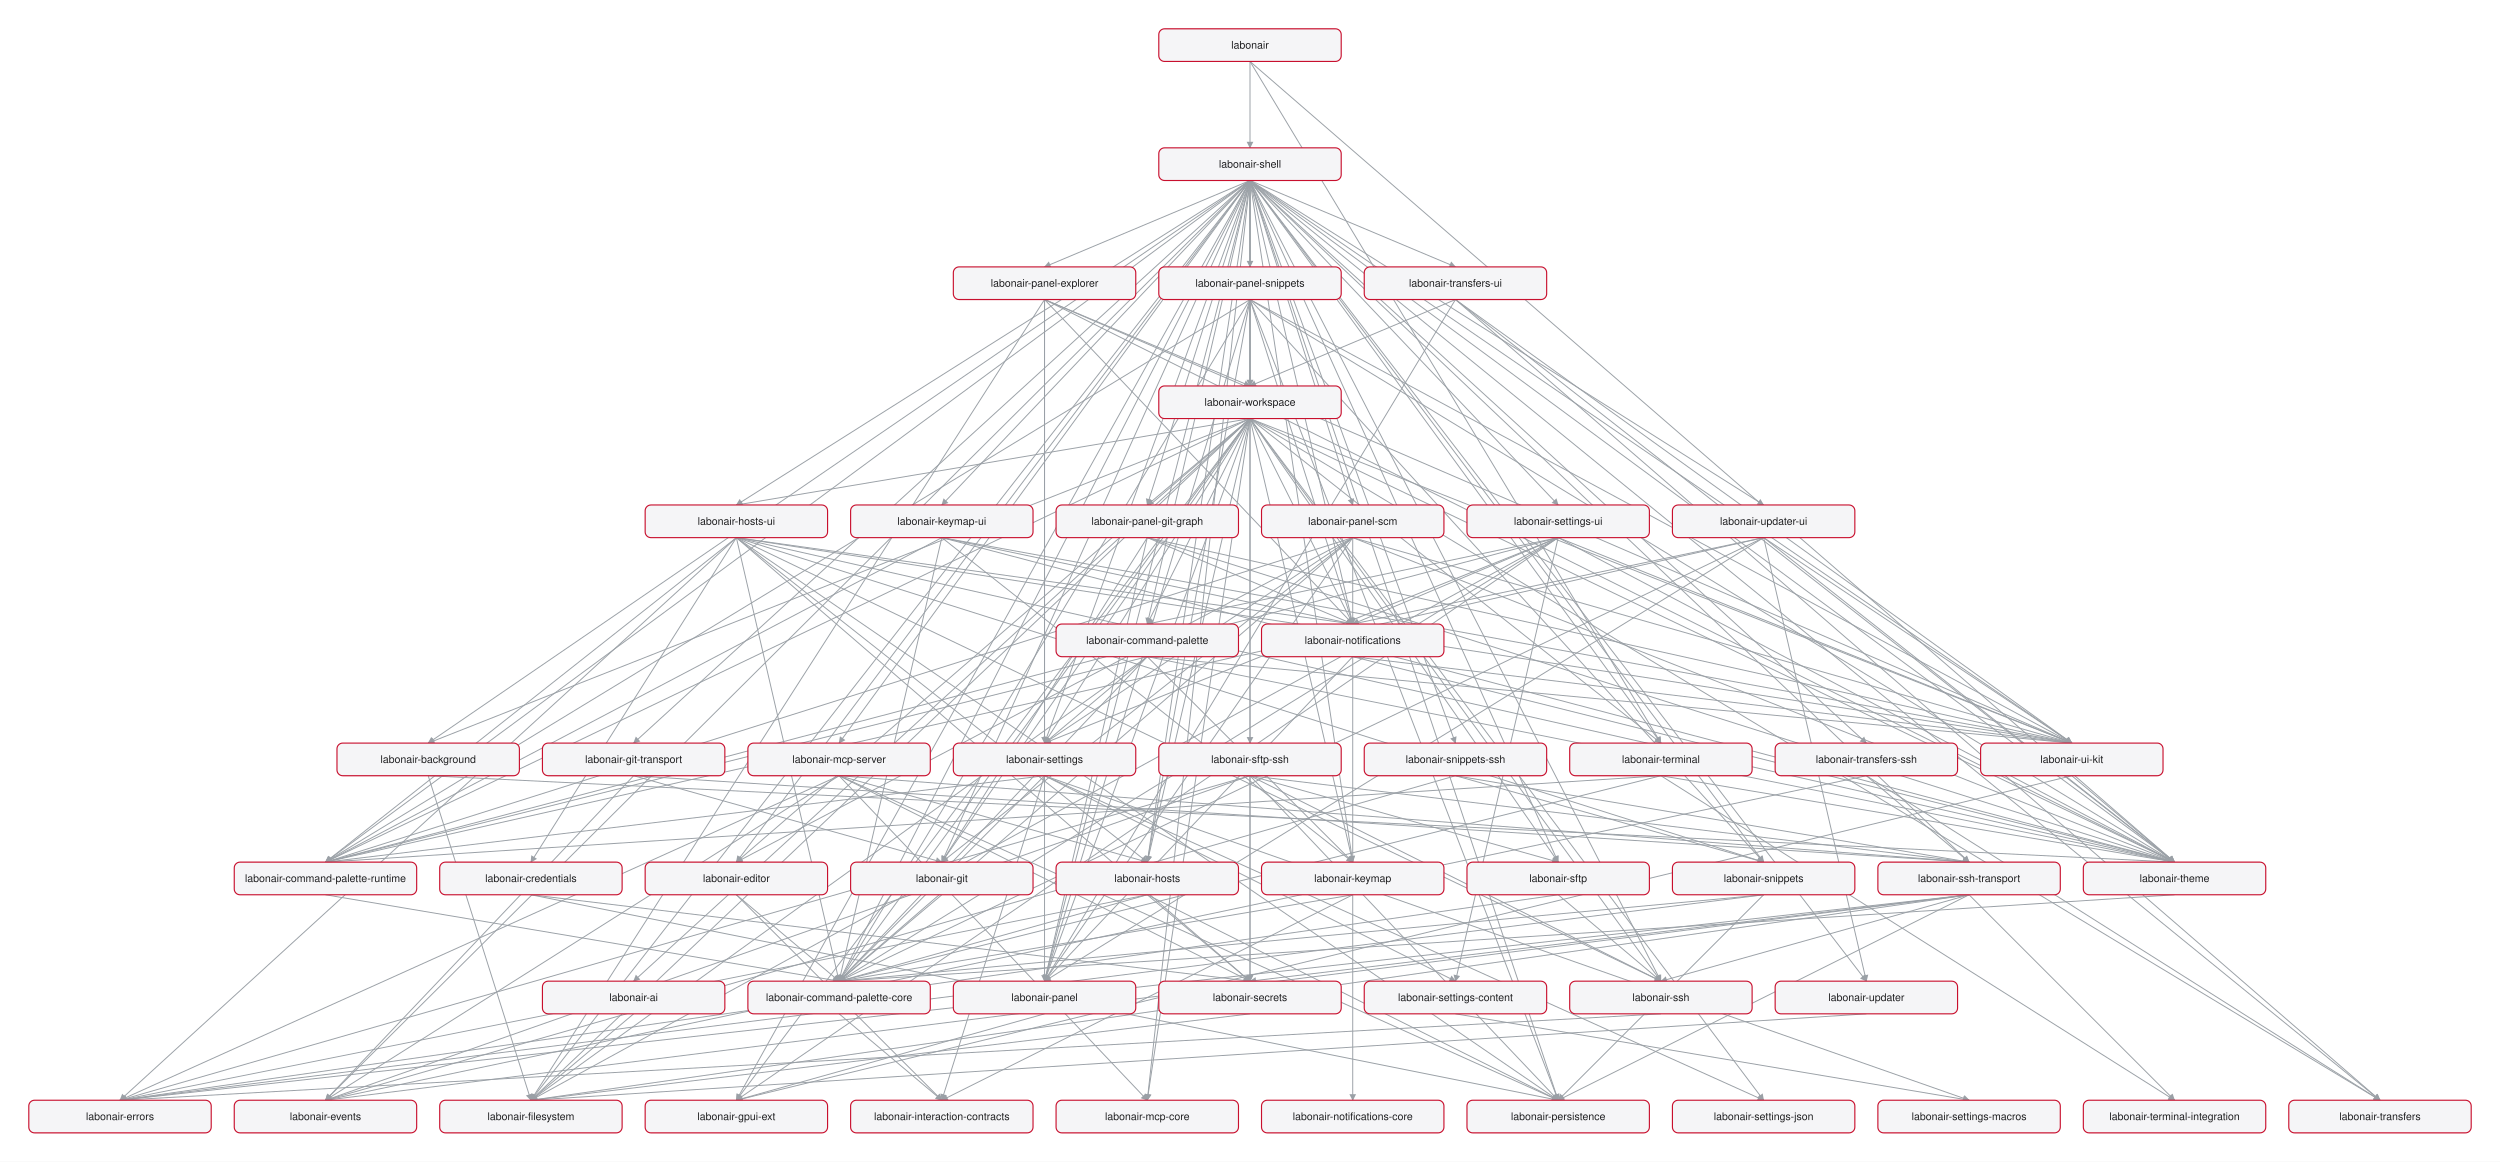
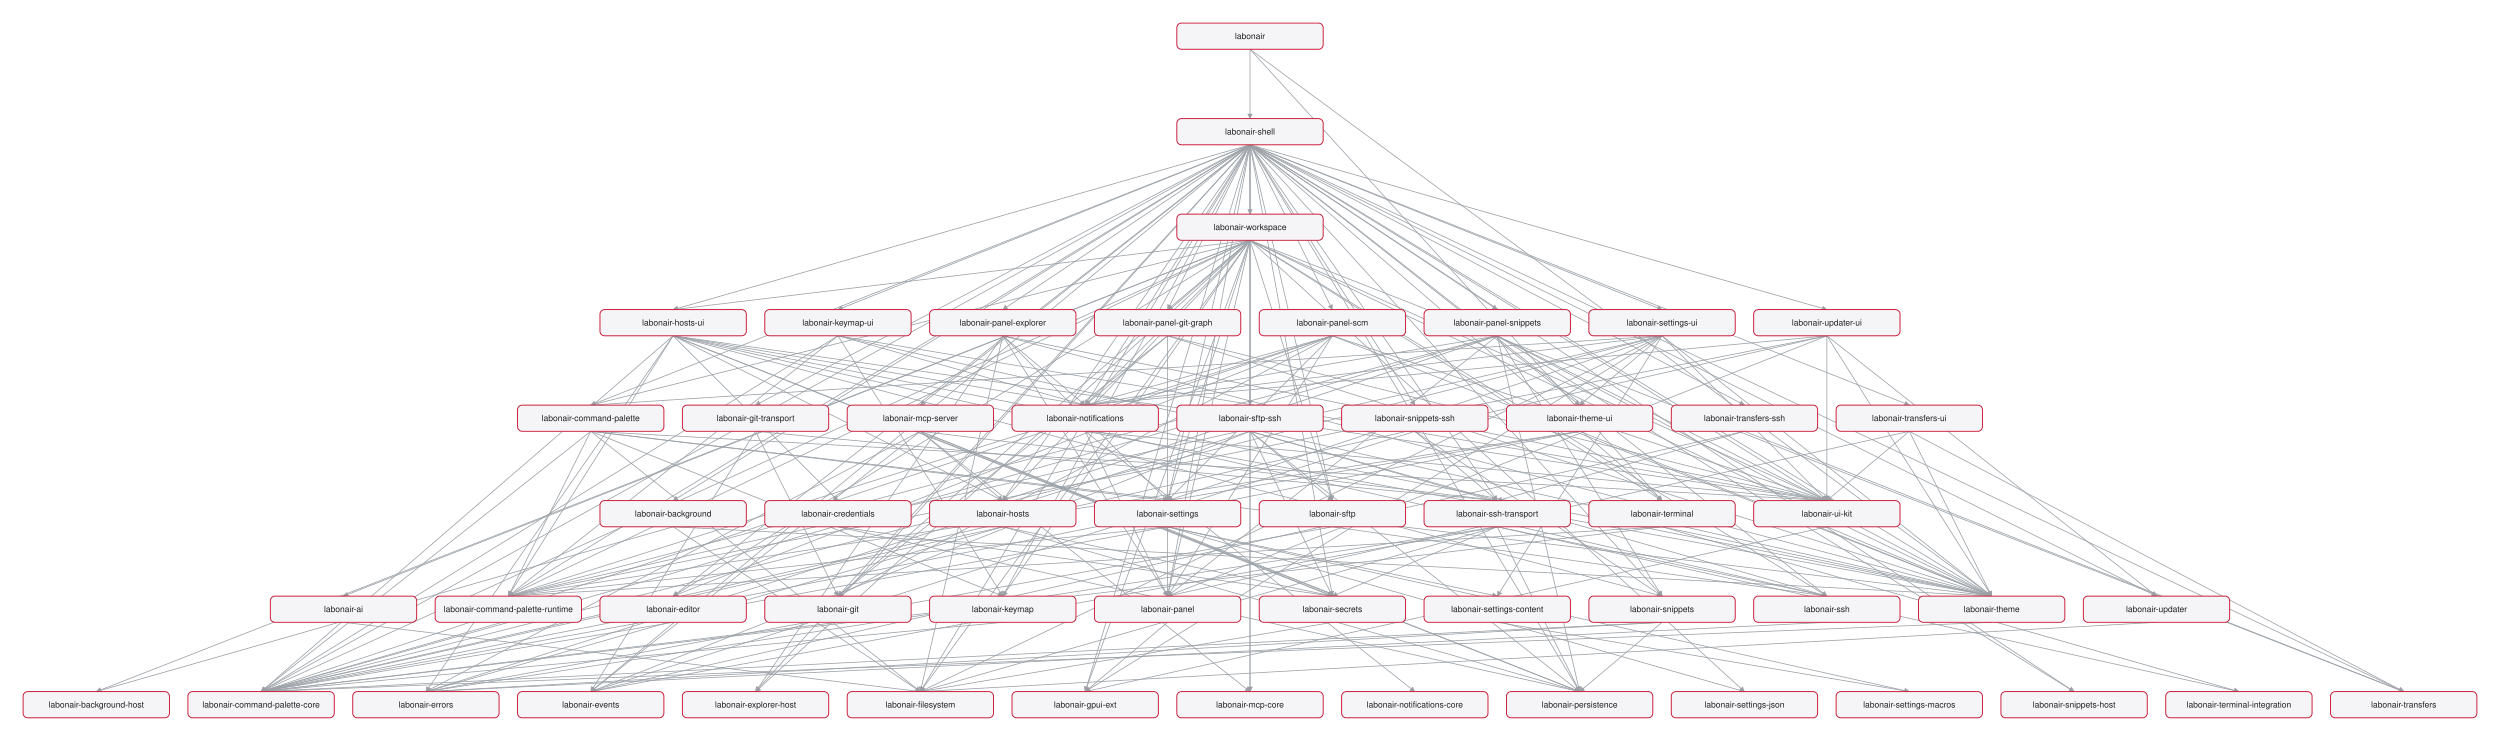
- <svg xmlns="http://www.w3.org/2000/svg" width="2604" height="1210" viewBox="0 0 2604 1210" font-family="Helvetica, Arial, sans-serif" font-size="11">
+ <svg xmlns="http://www.w3.org/2000/svg" width="3246" height="962" viewBox="0 0 3246 962" font-family="Helvetica, Arial, sans-serif" font-size="11">
  <style>.n{fill:#f5f5f7;stroke:#c8102e;stroke-width:1.2}.t{fill:#1d1d1f;text-anchor:middle;dominant-baseline:middle}.e{stroke:#9aa0a6;stroke-width:1;fill:none;marker-end:url(#a)}</style>
  <defs>
    <marker id="a" viewBox="0 0 10 10" refX="9" refY="5" markerWidth="7" markerHeight="7" orient="auto-start-reverse">
      <path d="M0 0 L10 5 L0 10 z" fill="#9aa0a6" />
    </marker>
  </defs>
-   <rect width="2604" height="1210" fill="white" />
-   <path class="e" d="M1302.0 64.0 L1302.0 154.0" />
-   <path class="e" d="M1302.0 64.0 L1730.0 774.0" />
-   <path class="e" d="M1302.0 64.0 L2265.0 898.0" />
-   <path class="e" d="M660.0 1056.0 L553.0 1146.0" />
-   <path class="e" d="M446.0 808.0 L553.0 1146.0" />
-   <path class="e" d="M446.0 808.0 L2265.0 898.0" />
-   <path class="e" d="M1195.0 684.0 L874.0 1022.0" />
-   <path class="e" d="M1195.0 684.0 L339.0 898.0" />
-   <path class="e" d="M1195.0 684.0 L553.0 1146.0" />
-   <path class="e" d="M1195.0 684.0 L1409.0 898.0" />
-   <path class="e" d="M1195.0 684.0 L1088.0 774.0" />
-   <path class="e" d="M1195.0 684.0 L2265.0 898.0" />
-   <path class="e" d="M1195.0 684.0 L2158.0 774.0" />
-   <path class="e" d="M874.0 1056.0 L981.0 1146.0" />
-   <path class="e" d="M339.0 932.0 L874.0 1022.0" />
-   <path class="e" d="M553.0 932.0 L1623.0 1146.0" />
-   <path class="e" d="M553.0 932.0 L1302.0 1022.0" />
-   <path class="e" d="M767.0 932.0 L874.0 1022.0" />
-   <path class="e" d="M767.0 932.0 L981.0 1146.0" />
-   <path class="e" d="M981.0 932.0 L874.0 1022.0" />
-   <path class="e" d="M660.0 808.0 L339.0 1146.0" />
-   <path class="e" d="M660.0 808.0 L981.0 898.0" />
-   <path class="e" d="M660.0 808.0 L2051.0 898.0" />
-   <path class="e" d="M1195.0 932.0 L874.0 1022.0" />
-   <path class="e" d="M1195.0 932.0 L125.0 1146.0" />
-   <path class="e" d="M1195.0 932.0 L1623.0 1146.0" />
-   <path class="e" d="M1195.0 932.0 L1302.0 1022.0" />
-   <path class="e" d="M767.0 560.0 L874.0 1022.0" />
+   <rect width="3246" height="962" fill="white" />
+   <path class="e" d="M1623.0 64.0 L1623.0 154.0" />
+   <path class="e" d="M1623.0 64.0 L2158.0 650.0" />
+   <path class="e" d="M1623.0 64.0 L2586.0 774.0" />
+   <path class="e" d="M446.0 808.0 L1195.0 898.0" />
+   <path class="e" d="M874.0 684.0 L125.0 898.0" />
+   <path class="e" d="M874.0 684.0 L1195.0 898.0" />
+   <path class="e" d="M874.0 684.0 L2586.0 774.0" />
  <path class="e" d="M767.0 560.0 L339.0 898.0" />
-   <path class="e" d="M767.0 560.0 L553.0 898.0" />
-   <path class="e" d="M767.0 560.0 L125.0 1146.0" />
+   <path class="e" d="M767.0 560.0 L660.0 774.0" />
  <path class="e" d="M767.0 560.0 L1195.0 898.0" />
-   <path class="e" d="M767.0 560.0 L1409.0 650.0" />
-   <path class="e" d="M767.0 560.0 L1623.0 1146.0" />
-   <path class="e" d="M767.0 560.0 L1302.0 1022.0" />
-   <path class="e" d="M767.0 560.0 L1837.0 898.0" />
-   <path class="e" d="M767.0 560.0 L1730.0 1022.0" />
-   <path class="e" d="M767.0 560.0 L2265.0 898.0" />
-   <path class="e" d="M767.0 560.0 L2158.0 774.0" />
-   <path class="e" d="M1409.0 932.0 L874.0 1022.0" />
-   <path class="e" d="M1409.0 932.0 L981.0 1146.0" />
-   <path class="e" d="M981.0 560.0 L874.0 1022.0" />
-   <path class="e" d="M981.0 560.0 L339.0 898.0" />
-   <path class="e" d="M981.0 560.0 L1409.0 898.0" />
-   <path class="e" d="M981.0 560.0 L1409.0 650.0" />
-   <path class="e" d="M981.0 560.0 L2265.0 898.0" />
-   <path class="e" d="M981.0 560.0 L2158.0 774.0" />
-   <path class="e" d="M874.0 808.0 L125.0 1146.0" />
-   <path class="e" d="M874.0 808.0 L339.0 1146.0" />
-   <path class="e" d="M874.0 808.0 L1195.0 898.0" />
-   <path class="e" d="M874.0 808.0 L1195.0 1146.0" />
-   <path class="e" d="M874.0 808.0 L1623.0 1146.0" />
-   <path class="e" d="M874.0 808.0 L1302.0 1022.0" />
-   <path class="e" d="M874.0 808.0 L2051.0 898.0" />
-   <path class="e" d="M1409.0 684.0 L1409.0 1146.0" />
-   <path class="e" d="M1409.0 684.0 L1088.0 1022.0" />
-   <path class="e" d="M1409.0 684.0 L2265.0 898.0" />
-   <path class="e" d="M1409.0 684.0 L2158.0 774.0" />
-   <path class="e" d="M1088.0 1056.0 L767.0 1146.0" />
-   <path class="e" d="M1088.0 312.0 L553.0 1146.0" />
-   <path class="e" d="M1088.0 312.0 L1409.0 650.0" />
-   <path class="e" d="M1088.0 312.0 L1088.0 1022.0" />
-   <path class="e" d="M1088.0 312.0 L1088.0 774.0" />
-   <path class="e" d="M1088.0 312.0 L2265.0 898.0" />
-   <path class="e" d="M1088.0 312.0 L2158.0 774.0" />
-   <path class="e" d="M1088.0 312.0 L1302.0 402.0" />
-   <path class="e" d="M1195.0 560.0 L981.0 898.0" />
-   <path class="e" d="M1195.0 560.0 L1409.0 650.0" />
-   <path class="e" d="M1195.0 560.0 L1088.0 1022.0" />
-   <path class="e" d="M1195.0 560.0 L2265.0 898.0" />
-   <path class="e" d="M1195.0 560.0 L2158.0 774.0" />
-   <path class="e" d="M1409.0 560.0 L874.0 1022.0" />
-   <path class="e" d="M1409.0 560.0 L339.0 898.0" />
-   <path class="e" d="M1409.0 560.0 L767.0 898.0" />
-   <path class="e" d="M1409.0 560.0 L981.0 898.0" />
-   <path class="e" d="M1409.0 560.0 L1409.0 650.0" />
-   <path class="e" d="M1409.0 560.0 L1088.0 1022.0" />
-   <path class="e" d="M1409.0 560.0 L1088.0 774.0" />
-   <path class="e" d="M1409.0 560.0 L2265.0 898.0" />
-   <path class="e" d="M1409.0 560.0 L2158.0 774.0" />
-   <path class="e" d="M1302.0 312.0 L874.0 1022.0" />
-   <path class="e" d="M1302.0 312.0 L339.0 898.0" />
-   <path class="e" d="M1302.0 312.0 L1195.0 898.0" />
-   <path class="e" d="M1302.0 312.0 L1409.0 650.0" />
-   <path class="e" d="M1302.0 312.0 L1088.0 1022.0" />
-   <path class="e" d="M1302.0 312.0 L1623.0 1146.0" />
-   <path class="e" d="M1302.0 312.0 L1837.0 898.0" />
-   <path class="e" d="M1302.0 312.0 L2265.0 898.0" />
-   <path class="e" d="M1302.0 312.0 L2158.0 774.0" />
-   <path class="e" d="M1302.0 312.0 L1302.0 402.0" />
-   <path class="e" d="M1302.0 1056.0 L553.0 1146.0" />
-   <path class="e" d="M1088.0 808.0 L874.0 1022.0" />
+   <path class="e" d="M767.0 560.0 L1302.0 774.0" />
+   <path class="e" d="M767.0 560.0 L1516.0 650.0" />
+   <path class="e" d="M767.0 560.0 L2586.0 774.0" />
+   <path class="e" d="M767.0 560.0 L2372.0 650.0" />
+   <path class="e" d="M660.0 808.0 L339.0 898.0" />
+   <path class="e" d="M1088.0 684.0 L2051.0 898.0" />
+   <path class="e" d="M1088.0 684.0 L1730.0 774.0" />
+   <path class="e" d="M874.0 808.0 L339.0 898.0" />
  <path class="e" d="M1088.0 808.0 L339.0 898.0" />
-   <path class="e" d="M1088.0 808.0 L981.0 1146.0" />
-   <path class="e" d="M1088.0 808.0 L1516.0 1022.0" />
-   <path class="e" d="M1088.0 808.0 L1837.0 1146.0" />
-   <path class="e" d="M1088.0 808.0 L2051.0 1146.0" />
-   <path class="e" d="M1516.0 1056.0 L2051.0 1146.0" />
-   <path class="e" d="M1623.0 560.0 L1195.0 650.0" />
-   <path class="e" d="M1623.0 560.0 L874.0 1022.0" />
-   <path class="e" d="M1623.0 560.0 L339.0 898.0" />
-   <path class="e" d="M1623.0 560.0 L553.0 1146.0" />
-   <path class="e" d="M1623.0 560.0 L767.0 1146.0" />
-   <path class="e" d="M1623.0 560.0 L1409.0 650.0" />
-   <path class="e" d="M1623.0 560.0 L1088.0 774.0" />
-   <path class="e" d="M1623.0 560.0 L1516.0 1022.0" />
-   <path class="e" d="M1623.0 560.0 L2265.0 898.0" />
-   <path class="e" d="M1623.0 560.0 L2158.0 774.0" />
-   <path class="e" d="M1623.0 932.0 L125.0 1146.0" />
-   <path class="e" d="M1623.0 932.0 L1730.0 1022.0" />
-   <path class="e" d="M1302.0 808.0 L125.0 1146.0" />
-   <path class="e" d="M1302.0 808.0 L339.0 1146.0" />
-   <path class="e" d="M1302.0 808.0 L1623.0 1146.0" />
-   <path class="e" d="M1302.0 808.0 L1302.0 1022.0" />
-   <path class="e" d="M1302.0 808.0 L1623.0 898.0" />
-   <path class="e" d="M1302.0 808.0 L1730.0 1022.0" />
-   <path class="e" d="M1302.0 808.0 L2051.0 898.0" />
-   <path class="e" d="M1302.0 188.0 L446.0 774.0" />
-   <path class="e" d="M1302.0 188.0 L1195.0 650.0" />
-   <path class="e" d="M1302.0 188.0 L874.0 1022.0" />
-   <path class="e" d="M1302.0 188.0 L339.0 898.0" />
-   <path class="e" d="M1302.0 188.0 L767.0 898.0" />
-   <path class="e" d="M1302.0 188.0 L339.0 1146.0" />
-   <path class="e" d="M1302.0 188.0 L553.0 1146.0" />
-   <path class="e" d="M1302.0 188.0 L981.0 898.0" />
-   <path class="e" d="M1302.0 188.0 L660.0 774.0" />
-   <path class="e" d="M1302.0 188.0 L767.0 1146.0" />
-   <path class="e" d="M1302.0 188.0 L1195.0 898.0" />
-   <path class="e" d="M1302.0 188.0 L767.0 526.0" />
-   <path class="e" d="M1302.0 188.0 L1409.0 898.0" />
-   <path class="e" d="M1302.0 188.0 L981.0 526.0" />
-   <path class="e" d="M1302.0 188.0 L1195.0 1146.0" />
-   <path class="e" d="M1302.0 188.0 L874.0 774.0" />
-   <path class="e" d="M1302.0 188.0 L1409.0 650.0" />
-   <path class="e" d="M1302.0 188.0 L1088.0 1022.0" />
-   <path class="e" d="M1302.0 188.0 L1088.0 278.0" />
-   <path class="e" d="M1302.0 188.0 L1195.0 526.0" />
-   <path class="e" d="M1302.0 188.0 L1409.0 526.0" />
-   <path class="e" d="M1302.0 188.0 L1302.0 278.0" />
-   <path class="e" d="M1302.0 188.0 L1623.0 1146.0" />
-   <path class="e" d="M1302.0 188.0 L1302.0 1022.0" />
-   <path class="e" d="M1302.0 188.0 L1088.0 774.0" />
-   <path class="e" d="M1302.0 188.0 L1623.0 526.0" />
-   <path class="e" d="M1302.0 188.0 L1623.0 898.0" />
-   <path class="e" d="M1302.0 188.0 L1302.0 774.0" />
-   <path class="e" d="M1302.0 188.0 L1837.0 898.0" />
-   <path class="e" d="M1302.0 188.0 L1516.0 774.0" />
-   <path class="e" d="M1302.0 188.0 L1730.0 1022.0" />
-   <path class="e" d="M1302.0 188.0 L2051.0 898.0" />
-   <path class="e" d="M1302.0 188.0 L1730.0 774.0" />
-   <path class="e" d="M1302.0 188.0 L2265.0 898.0" />
-   <path class="e" d="M1302.0 188.0 L2479.0 1146.0" />
-   <path class="e" d="M1302.0 188.0 L1944.0 774.0" />
-   <path class="e" d="M1302.0 188.0 L1516.0 278.0" />
-   <path class="e" d="M1302.0 188.0 L2158.0 774.0" />
-   <path class="e" d="M1302.0 188.0 L1944.0 1022.0" />
-   <path class="e" d="M1302.0 188.0 L1837.0 526.0" />
-   <path class="e" d="M1302.0 188.0 L1302.0 402.0" />
-   <path class="e" d="M1837.0 932.0 L874.0 1022.0" />
-   <path class="e" d="M1837.0 932.0 L125.0 1146.0" />
-   <path class="e" d="M1837.0 932.0 L1623.0 1146.0" />
-   <path class="e" d="M1516.0 808.0 L339.0 1146.0" />
-   <path class="e" d="M1516.0 808.0 L1837.0 898.0" />
-   <path class="e" d="M1516.0 808.0 L2051.0 898.0" />
-   <path class="e" d="M1730.0 1056.0 L125.0 1146.0" />
-   <path class="e" d="M2051.0 932.0 L125.0 1146.0" />
-   <path class="e" d="M2051.0 932.0 L339.0 1146.0" />
-   <path class="e" d="M2051.0 932.0 L553.0 1146.0" />
-   <path class="e" d="M2051.0 932.0 L1623.0 1146.0" />
-   <path class="e" d="M2051.0 932.0 L1302.0 1022.0" />
-   <path class="e" d="M2051.0 932.0 L1730.0 1022.0" />
-   <path class="e" d="M2051.0 932.0 L2265.0 1146.0" />
-   <path class="e" d="M1730.0 808.0 L874.0 1022.0" />
-   <path class="e" d="M1730.0 808.0 L339.0 898.0" />
-   <path class="e" d="M1730.0 808.0 L2265.0 1146.0" />
-   <path class="e" d="M1730.0 808.0 L2265.0 898.0" />
-   <path class="e" d="M2265.0 932.0 L874.0 1022.0" />
-   <path class="e" d="M1944.0 808.0 L339.0 1146.0" />
-   <path class="e" d="M1944.0 808.0 L2051.0 898.0" />
-   <path class="e" d="M1944.0 808.0 L2479.0 1146.0" />
-   <path class="e" d="M1516.0 312.0 L1088.0 1022.0" />
-   <path class="e" d="M1516.0 312.0 L2265.0 898.0" />
-   <path class="e" d="M1516.0 312.0 L2479.0 1146.0" />
-   <path class="e" d="M1516.0 312.0 L2158.0 774.0" />
-   <path class="e" d="M1516.0 312.0 L1302.0 402.0" />
-   <path class="e" d="M2158.0 808.0 L767.0 1146.0" />
-   <path class="e" d="M2158.0 808.0 L2265.0 898.0" />
-   <path class="e" d="M1944.0 1056.0 L553.0 1146.0" />
-   <path class="e" d="M1837.0 560.0 L874.0 1022.0" />
-   <path class="e" d="M1837.0 560.0 L339.0 898.0" />
-   <path class="e" d="M1837.0 560.0 L1409.0 650.0" />
-   <path class="e" d="M1837.0 560.0 L1088.0 1022.0" />
-   <path class="e" d="M1837.0 560.0 L2265.0 898.0" />
+   <path class="e" d="M981.0 560.0 L767.0 898.0" />
+   <path class="e" d="M981.0 560.0 L1088.0 774.0" />
+   <path class="e" d="M981.0 560.0 L1944.0 650.0" />
+   <path class="e" d="M1302.0 684.0 L339.0 898.0" />
+   <path class="e" d="M1302.0 684.0 L553.0 898.0" />
+   <path class="e" d="M1302.0 684.0 L2051.0 898.0" />
+   <path class="e" d="M1302.0 684.0 L1730.0 774.0" />
+   <path class="e" d="M874.0 436.0 L339.0 898.0" />
+   <path class="e" d="M874.0 436.0 L660.0 774.0" />
+   <path class="e" d="M874.0 436.0 L1088.0 650.0" />
+   <path class="e" d="M874.0 436.0 L553.0 898.0" />
+   <path class="e" d="M874.0 436.0 L1302.0 650.0" />
+   <path class="e" d="M874.0 436.0 L1409.0 526.0" />
+   <path class="e" d="M874.0 436.0 L2051.0 898.0" />
+   <path class="e" d="M874.0 436.0 L1730.0 774.0" />
+   <path class="e" d="M874.0 436.0 L2158.0 774.0" />
+   <path class="e" d="M874.0 436.0 L2372.0 774.0" />
+   <path class="e" d="M874.0 436.0 L2586.0 774.0" />
+   <path class="e" d="M874.0 436.0 L2372.0 650.0" />
+   <path class="e" d="M1302.0 808.0 L339.0 898.0" />
+   <path class="e" d="M1088.0 436.0 L339.0 898.0" />
+   <path class="e" d="M1088.0 436.0 L660.0 774.0" />
+   <path class="e" d="M1088.0 436.0 L1302.0 774.0" />
+   <path class="e" d="M1088.0 436.0 L1409.0 526.0" />
+   <path class="e" d="M1088.0 436.0 L2586.0 774.0" />
+   <path class="e" d="M1088.0 436.0 L2372.0 650.0" />
+   <path class="e" d="M1195.0 560.0 L553.0 898.0" />
+   <path class="e" d="M1195.0 560.0 L767.0 898.0" />
+   <path class="e" d="M1195.0 560.0 L1302.0 650.0" />
+   <path class="e" d="M1195.0 560.0 L1623.0 898.0" />
+   <path class="e" d="M1195.0 560.0 L2051.0 898.0" />
+   <path class="e" d="M1195.0 560.0 L1730.0 774.0" />
+   <path class="e" d="M1195.0 560.0 L1944.0 650.0" />
+   <path class="e" d="M1409.0 560.0 L1837.0 898.0" />
+   <path class="e" d="M1409.0 560.0 L1516.0 774.0" />
+   <path class="e" d="M1409.0 560.0 L2586.0 774.0" />
+   <path class="e" d="M1409.0 560.0 L2372.0 650.0" />
+   <path class="e" d="M1516.0 808.0 L1409.0 898.0" />
+   <path class="e" d="M1302.0 436.0 L981.0 898.0" />
+   <path class="e" d="M1302.0 436.0 L1195.0 898.0" />
+   <path class="e" d="M1302.0 436.0 L1409.0 526.0" />
+   <path class="e" d="M1302.0 436.0 L1516.0 774.0" />
+   <path class="e" d="M1302.0 436.0 L1516.0 650.0" />
+   <path class="e" d="M1302.0 436.0 L2586.0 774.0" />
+   <path class="e" d="M1302.0 436.0 L2372.0 650.0" />
+   <path class="e" d="M1516.0 436.0 L1088.0 774.0" />
+   <path class="e" d="M1516.0 436.0 L1409.0 526.0" />
+   <path class="e" d="M1516.0 436.0 L1516.0 774.0" />
+   <path class="e" d="M1516.0 436.0 L2586.0 774.0" />
+   <path class="e" d="M1516.0 436.0 L2372.0 650.0" />
+   <path class="e" d="M1730.0 436.0 L339.0 898.0" />
+   <path class="e" d="M1730.0 436.0 L660.0 774.0" />
+   <path class="e" d="M1730.0 436.0 L874.0 774.0" />
+   <path class="e" d="M1730.0 436.0 L1088.0 774.0" />
+   <path class="e" d="M1730.0 436.0 L1409.0 526.0" />
+   <path class="e" d="M1730.0 436.0 L1516.0 774.0" />
+   <path class="e" d="M1730.0 436.0 L1516.0 650.0" />
+   <path class="e" d="M1730.0 436.0 L2586.0 774.0" />
+   <path class="e" d="M1730.0 436.0 L2372.0 650.0" />
+   <path class="e" d="M1944.0 436.0 L339.0 898.0" />
+   <path class="e" d="M1944.0 436.0 L660.0 774.0" />
+   <path class="e" d="M1944.0 436.0 L1302.0 650.0" />
+   <path class="e" d="M1944.0 436.0 L1409.0 526.0" />
+   <path class="e" d="M1944.0 436.0 L1516.0 774.0" />
+   <path class="e" d="M1944.0 436.0 L2051.0 898.0" />
+   <path class="e" d="M1944.0 436.0 L2158.0 774.0" />
+   <path class="e" d="M1944.0 436.0 L2693.0 898.0" />
+   <path class="e" d="M1944.0 436.0 L2586.0 774.0" />
+   <path class="e" d="M1944.0 436.0 L2372.0 650.0" />
+   <path class="e" d="M1730.0 808.0 L1195.0 898.0" />
+   <path class="e" d="M1516.0 684.0 L339.0 898.0" />
+   <path class="e" d="M1516.0 684.0 L660.0 774.0" />
+   <path class="e" d="M1516.0 684.0 L1944.0 774.0" />
+   <path class="e" d="M1516.0 684.0 L2265.0 898.0" />
+   <path class="e" d="M1516.0 684.0 L2479.0 898.0" />
+   <path class="e" d="M1944.0 808.0 L2479.0 898.0" />
+   <path class="e" d="M2158.0 436.0 L767.0 526.0" />
+   <path class="e" d="M2158.0 436.0 L339.0 898.0" />
+   <path class="e" d="M2158.0 436.0 L660.0 774.0" />
+   <path class="e" d="M2158.0 436.0 L1195.0 898.0" />
+   <path class="e" d="M2158.0 436.0 L1409.0 898.0" />
+   <path class="e" d="M2158.0 436.0 L1409.0 526.0" />
+   <path class="e" d="M2158.0 436.0 L1516.0 650.0" />
+   <path class="e" d="M2158.0 436.0 L1944.0 774.0" />
+   <path class="e" d="M2158.0 436.0 L2586.0 774.0" />
+   <path class="e" d="M2158.0 436.0 L2051.0 526.0" />
+   <path class="e" d="M2158.0 436.0 L2372.0 650.0" />
+   <path class="e" d="M1730.0 684.0 L553.0 898.0" />
+   <path class="e" d="M1730.0 684.0 L2372.0 774.0" />
+   <path class="e" d="M1623.0 560.0 L553.0 898.0" />
+   <path class="e" d="M1623.0 560.0 L767.0 898.0" />
+   <path class="e" d="M1623.0 560.0 L2051.0 898.0" />
+   <path class="e" d="M1623.0 560.0 L1730.0 774.0" />
+   <path class="e" d="M1623.0 560.0 L1730.0 650.0" />
+   <path class="e" d="M1623.0 560.0 L2372.0 774.0" />
+   <path class="e" d="M1623.0 560.0 L1944.0 650.0" />
+   <path class="e" d="M1623.0 188.0 L874.0 650.0" />
+   <path class="e" d="M1623.0 188.0 L767.0 526.0" />
+   <path class="e" d="M1623.0 188.0 L339.0 898.0" />
+   <path class="e" d="M1623.0 188.0 L660.0 774.0" />
+   <path class="e" d="M1623.0 188.0 L874.0 774.0" />
+   <path class="e" d="M1623.0 188.0 L767.0 898.0" />
+   <path class="e" d="M1623.0 188.0 L981.0 898.0" />
+   <path class="e" d="M1623.0 188.0 L1195.0 898.0" />
+   <path class="e" d="M1623.0 188.0 L1088.0 774.0" />
+   <path class="e" d="M1623.0 188.0 L981.0 526.0" />
+   <path class="e" d="M1623.0 188.0 L1409.0 898.0" />
+   <path class="e" d="M1623.0 188.0 L1302.0 650.0" />
+   <path class="e" d="M1623.0 188.0 L874.0 402.0" />
+   <path class="e" d="M1623.0 188.0 L1302.0 774.0" />
+   <path class="e" d="M1623.0 188.0 L1088.0 402.0" />
+   <path class="e" d="M1623.0 188.0 L1623.0 898.0" />
+   <path class="e" d="M1623.0 188.0 L1195.0 526.0" />
+   <path class="e" d="M1623.0 188.0 L1409.0 526.0" />
+   <path class="e" d="M1623.0 188.0 L1516.0 774.0" />
+   <path class="e" d="M1623.0 188.0 L1302.0 402.0" />
+   <path class="e" d="M1623.0 188.0 L1516.0 402.0" />
+   <path class="e" d="M1623.0 188.0 L1730.0 402.0" />
+   <path class="e" d="M1623.0 188.0 L1944.0 402.0" />
+   <path class="e" d="M1623.0 188.0 L2051.0 898.0" />
+   <path class="e" d="M1623.0 188.0 L1730.0 774.0" />
+   <path class="e" d="M1623.0 188.0 L1516.0 650.0" />
+   <path class="e" d="M1623.0 188.0 L2158.0 402.0" />
+   <path class="e" d="M1623.0 188.0 L1730.0 650.0" />
+   <path class="e" d="M1623.0 188.0 L1623.0 526.0" />
+   <path class="e" d="M1623.0 188.0 L2158.0 774.0" />
+   <path class="e" d="M1623.0 188.0 L2693.0 898.0" />
+   <path class="e" d="M1623.0 188.0 L1837.0 526.0" />
+   <path class="e" d="M1623.0 188.0 L2372.0 774.0" />
+   <path class="e" d="M1623.0 188.0 L1944.0 650.0" />
+   <path class="e" d="M1623.0 188.0 L2158.0 650.0" />
+   <path class="e" d="M1623.0 188.0 L2586.0 774.0" />
+   <path class="e" d="M1623.0 188.0 L2051.0 526.0" />
+   <path class="e" d="M1623.0 188.0 L3121.0 898.0" />
+   <path class="e" d="M1623.0 188.0 L2265.0 526.0" />
+   <path class="e" d="M1623.0 188.0 L2479.0 526.0" />
+   <path class="e" d="M1623.0 188.0 L2372.0 650.0" />
+   <path class="e" d="M1623.0 188.0 L2800.0 774.0" />
+   <path class="e" d="M1623.0 188.0 L2372.0 402.0" />
+   <path class="e" d="M1623.0 188.0 L1623.0 278.0" />
+   <path class="e" d="M2158.0 808.0 L339.0 898.0" />
+   <path class="e" d="M2158.0 808.0 L553.0 898.0" />
+   <path class="e" d="M2158.0 808.0 L2051.0 898.0" />
+   <path class="e" d="M1837.0 560.0 L767.0 898.0" />
  <path class="e" d="M1837.0 560.0 L2158.0 774.0" />
-   <path class="e" d="M1837.0 560.0 L1944.0 1022.0" />
-   <path class="e" d="M1302.0 436.0 L660.0 1022.0" />
-   <path class="e" d="M1302.0 436.0 L446.0 774.0" />
-   <path class="e" d="M1302.0 436.0 L1195.0 650.0" />
-   <path class="e" d="M1302.0 436.0 L874.0 1022.0" />
-   <path class="e" d="M1302.0 436.0 L339.0 898.0" />
-   <path class="e" d="M1302.0 436.0 L767.0 898.0" />
-   <path class="e" d="M1302.0 436.0 L553.0 1146.0" />
-   <path class="e" d="M1302.0 436.0 L981.0 898.0" />
-   <path class="e" d="M1302.0 436.0 L767.0 1146.0" />
-   <path class="e" d="M1302.0 436.0 L1195.0 898.0" />
-   <path class="e" d="M1302.0 436.0 L767.0 526.0" />
-   <path class="e" d="M1302.0 436.0 L1409.0 898.0" />
-   <path class="e" d="M1302.0 436.0 L1195.0 1146.0" />
-   <path class="e" d="M1302.0 436.0 L1409.0 650.0" />
-   <path class="e" d="M1302.0 436.0 L1088.0 1022.0" />
-   <path class="e" d="M1302.0 436.0 L1195.0 526.0" />
-   <path class="e" d="M1302.0 436.0 L1088.0 774.0" />
-   <path class="e" d="M1302.0 436.0 L1837.0 1146.0" />
-   <path class="e" d="M1302.0 436.0 L1623.0 898.0" />
-   <path class="e" d="M1302.0 436.0 L1730.0 1022.0" />
-   <path class="e" d="M1302.0 436.0 L1730.0 774.0" />
-   <path class="e" d="M1302.0 436.0 L2265.0 898.0" />
-   <path class="e" d="M1302.0 436.0 L2479.0 1146.0" />
-   <path class="e" d="M1302.0 436.0 L2158.0 774.0" />
-   <rect class="n" x="1207.0" y="30.0" width="190" height="34" rx="6" />
-   <text class="t" x="1302.0" y="47.0">labonair</text>
-   <rect class="n" x="565.0" y="1022.0" width="190" height="34" rx="6" />
-   <text class="t" x="660.0" y="1039.0">labonair-ai</text>
+   <path class="e" d="M1837.0 560.0 L1944.0 650.0" />
+   <path class="e" d="M2372.0 808.0 L553.0 898.0" />
+   <path class="e" d="M1944.0 684.0 L553.0 898.0" />
+   <path class="e" d="M1944.0 684.0 L767.0 898.0" />
+   <path class="e" d="M1944.0 684.0 L1195.0 898.0" />
+   <path class="e" d="M1944.0 684.0 L2051.0 898.0" />
+   <path class="e" d="M1944.0 684.0 L1730.0 774.0" />
+   <path class="e" d="M1944.0 684.0 L2372.0 774.0" />
+   <path class="e" d="M1944.0 684.0 L2907.0 898.0" />
+   <path class="e" d="M2158.0 684.0 L339.0 898.0" />
+   <path class="e" d="M2158.0 684.0 L660.0 774.0" />
+   <path class="e" d="M2158.0 684.0 L2907.0 898.0" />
+   <path class="e" d="M2158.0 684.0 L2586.0 774.0" />
+   <path class="e" d="M2586.0 808.0 L339.0 898.0" />
+   <path class="e" d="M2051.0 560.0 L339.0 898.0" />
+   <path class="e" d="M2051.0 560.0 L660.0 774.0" />
+   <path class="e" d="M2051.0 560.0 L1516.0 650.0" />
+   <path class="e" d="M2051.0 560.0 L2586.0 774.0" />
+   <path class="e" d="M2265.0 560.0 L767.0 898.0" />
+   <path class="e" d="M2265.0 560.0 L1944.0 650.0" />
+   <path class="e" d="M2265.0 560.0 L3121.0 898.0" />
+   <path class="e" d="M2479.0 560.0 L1516.0 774.0" />
+   <path class="e" d="M2479.0 560.0 L2586.0 774.0" />
+   <path class="e" d="M2479.0 560.0 L3121.0 898.0" />
+   <path class="e" d="M2479.0 560.0 L2372.0 650.0" />
+   <path class="e" d="M2372.0 684.0 L1409.0 898.0" />
+   <path class="e" d="M2372.0 684.0 L2586.0 774.0" />
+   <path class="e" d="M2800.0 808.0 L1195.0 898.0" />
+   <path class="e" d="M2372.0 436.0 L339.0 898.0" />
+   <path class="e" d="M2372.0 436.0 L660.0 774.0" />
+   <path class="e" d="M2372.0 436.0 L1409.0 526.0" />
+   <path class="e" d="M2372.0 436.0 L1516.0 774.0" />
+   <path class="e" d="M2372.0 436.0 L2586.0 774.0" />
+   <path class="e" d="M2372.0 436.0 L2372.0 650.0" />
+   <path class="e" d="M2372.0 436.0 L2800.0 774.0" />
+   <path class="e" d="M1623.0 312.0 L446.0 774.0" />
+   <path class="e" d="M1623.0 312.0 L125.0 898.0" />
+   <path class="e" d="M1623.0 312.0 L767.0 526.0" />
+   <path class="e" d="M1623.0 312.0 L339.0 898.0" />
+   <path class="e" d="M1623.0 312.0 L660.0 774.0" />
+   <path class="e" d="M1623.0 312.0 L874.0 774.0" />
+   <path class="e" d="M1623.0 312.0 L981.0 898.0" />
+   <path class="e" d="M1623.0 312.0 L1195.0 898.0" />
+   <path class="e" d="M1623.0 312.0 L1088.0 774.0" />
+   <path class="e" d="M1623.0 312.0 L1409.0 898.0" />
+   <path class="e" d="M1623.0 312.0 L1302.0 650.0" />
+   <path class="e" d="M1623.0 312.0 L874.0 402.0" />
+   <path class="e" d="M1623.0 312.0 L1302.0 774.0" />
+   <path class="e" d="M1623.0 312.0 L1623.0 898.0" />
+   <path class="e" d="M1623.0 312.0 L1409.0 526.0" />
+   <path class="e" d="M1623.0 312.0 L1516.0 774.0" />
+   <path class="e" d="M1623.0 312.0 L1516.0 402.0" />
+   <path class="e" d="M1623.0 312.0 L1516.0 650.0" />
+   <path class="e" d="M1623.0 312.0 L2265.0 898.0" />
+   <path class="e" d="M1623.0 312.0 L1730.0 650.0" />
+   <path class="e" d="M1623.0 312.0 L2372.0 774.0" />
+   <path class="e" d="M1623.0 312.0 L2158.0 650.0" />
+   <path class="e" d="M1623.0 312.0 L2586.0 774.0" />
+   <path class="e" d="M1623.0 312.0 L3121.0 898.0" />
+   <path class="e" d="M1623.0 312.0 L2372.0 650.0" />
+   <rect class="n" x="1528.0" y="30.0" width="190" height="34" rx="6" />
+   <text class="t" x="1623.0" y="47.0">labonair</text>
  <rect class="n" x="351.0" y="774.0" width="190" height="34" rx="6" />
-   <text class="t" x="446.0" y="791.0">labonair-background</text>
-   <rect class="n" x="1100.0" y="650.0" width="190" height="34" rx="6" />
-   <text class="t" x="1195.0" y="667.0">labonair-command-palette</text>
-   <rect class="n" x="779.0" y="1022.0" width="190" height="34" rx="6" />
-   <text class="t" x="874.0" y="1039.0">labonair-command-palette-core</text>
+   <text class="t" x="446.0" y="791.0">labonair-ai</text>
+   <rect class="n" x="779.0" y="650.0" width="190" height="34" rx="6" />
+   <text class="t" x="874.0" y="667.0">labonair-background</text>
+   <rect class="n" x="30.0" y="898.0" width="190" height="34" rx="6" />
+   <text class="t" x="125.0" y="915.0">labonair-background-host</text>
+   <rect class="n" x="672.0" y="526.0" width="190" height="34" rx="6" />
+   <text class="t" x="767.0" y="543.0">labonair-command-palette</text>
  <rect class="n" x="244.0" y="898.0" width="190" height="34" rx="6" />
-   <text class="t" x="339.0" y="915.0">labonair-command-palette-runtime</text>
+   <text class="t" x="339.0" y="915.0">labonair-command-palette-core</text>
+   <rect class="n" x="565.0" y="774.0" width="190" height="34" rx="6" />
+   <text class="t" x="660.0" y="791.0">labonair-command-palette-runtime</text>
+   <rect class="n" x="993.0" y="650.0" width="190" height="34" rx="6" />
+   <text class="t" x="1088.0" y="667.0">labonair-credentials</text>
+   <rect class="n" x="779.0" y="774.0" width="190" height="34" rx="6" />
+   <text class="t" x="874.0" y="791.0">labonair-editor</text>
  <rect class="n" x="458.0" y="898.0" width="190" height="34" rx="6" />
-   <text class="t" x="553.0" y="915.0">labonair-credentials</text>
+   <text class="t" x="553.0" y="915.0">labonair-errors</text>
  <rect class="n" x="672.0" y="898.0" width="190" height="34" rx="6" />
-   <text class="t" x="767.0" y="915.0">labonair-editor</text>
-   <rect class="n" x="30.0" y="1146.0" width="190" height="34" rx="6" />
-   <text class="t" x="125.0" y="1163.0">labonair-errors</text>
-   <rect class="n" x="244.0" y="1146.0" width="190" height="34" rx="6" />
-   <text class="t" x="339.0" y="1163.0">labonair-events</text>
-   <rect class="n" x="458.0" y="1146.0" width="190" height="34" rx="6" />
-   <text class="t" x="553.0" y="1163.0">labonair-filesystem</text>
+   <text class="t" x="767.0" y="915.0">labonair-events</text>
  <rect class="n" x="886.0" y="898.0" width="190" height="34" rx="6" />
-   <text class="t" x="981.0" y="915.0">labonair-git</text>
-   <rect class="n" x="565.0" y="774.0" width="190" height="34" rx="6" />
-   <text class="t" x="660.0" y="791.0">labonair-git-transport</text>
-   <rect class="n" x="672.0" y="1146.0" width="190" height="34" rx="6" />
-   <text class="t" x="767.0" y="1163.0">labonair-gpui-ext</text>
+   <text class="t" x="981.0" y="915.0">labonair-explorer-host</text>
  <rect class="n" x="1100.0" y="898.0" width="190" height="34" rx="6" />
-   <text class="t" x="1195.0" y="915.0">labonair-hosts</text>
-   <rect class="n" x="672.0" y="526.0" width="190" height="34" rx="6" />
-   <text class="t" x="767.0" y="543.0">labonair-hosts-ui</text>
-   <rect class="n" x="886.0" y="1146.0" width="190" height="34" rx="6" />
-   <text class="t" x="981.0" y="1163.0">labonair-interaction-contracts</text>
+   <text class="t" x="1195.0" y="915.0">labonair-filesystem</text>
+   <rect class="n" x="993.0" y="774.0" width="190" height="34" rx="6" />
+   <text class="t" x="1088.0" y="791.0">labonair-git</text>
+   <rect class="n" x="886.0" y="526.0" width="190" height="34" rx="6" />
+   <text class="t" x="981.0" y="543.0">labonair-git-transport</text>
  <rect class="n" x="1314.0" y="898.0" width="190" height="34" rx="6" />
-   <text class="t" x="1409.0" y="915.0">labonair-keymap</text>
-   <rect class="n" x="886.0" y="526.0" width="190" height="34" rx="6" />
-   <text class="t" x="981.0" y="543.0">labonair-keymap-ui</text>
-   <rect class="n" x="1100.0" y="1146.0" width="190" height="34" rx="6" />
-   <text class="t" x="1195.0" y="1163.0">labonair-mcp-core</text>
-   <rect class="n" x="779.0" y="774.0" width="190" height="34" rx="6" />
-   <text class="t" x="874.0" y="791.0">labonair-mcp-server</text>
-   <rect class="n" x="1314.0" y="650.0" width="190" height="34" rx="6" />
-   <text class="t" x="1409.0" y="667.0">labonair-notifications</text>
-   <rect class="n" x="1314.0" y="1146.0" width="190" height="34" rx="6" />
-   <text class="t" x="1409.0" y="1163.0">labonair-notifications-core</text>
-   <rect class="n" x="993.0" y="1022.0" width="190" height="34" rx="6" />
-   <text class="t" x="1088.0" y="1039.0">labonair-panel</text>
-   <rect class="n" x="993.0" y="278.0" width="190" height="34" rx="6" />
-   <text class="t" x="1088.0" y="295.0">labonair-panel-explorer</text>
+   <text class="t" x="1409.0" y="915.0">labonair-gpui-ext</text>
+   <rect class="n" x="1207.0" y="650.0" width="190" height="34" rx="6" />
+   <text class="t" x="1302.0" y="667.0">labonair-hosts</text>
+   <rect class="n" x="779.0" y="402.0" width="190" height="34" rx="6" />
+   <text class="t" x="874.0" y="419.0">labonair-hosts-ui</text>
+   <rect class="n" x="1207.0" y="774.0" width="190" height="34" rx="6" />
+   <text class="t" x="1302.0" y="791.0">labonair-keymap</text>
+   <rect class="n" x="993.0" y="402.0" width="190" height="34" rx="6" />
+   <text class="t" x="1088.0" y="419.0">labonair-keymap-ui</text>
+   <rect class="n" x="1528.0" y="898.0" width="190" height="34" rx="6" />
+   <text class="t" x="1623.0" y="915.0">labonair-mcp-core</text>
  <rect class="n" x="1100.0" y="526.0" width="190" height="34" rx="6" />
-   <text class="t" x="1195.0" y="543.0">labonair-panel-git-graph</text>
+   <text class="t" x="1195.0" y="543.0">labonair-mcp-server</text>
  <rect class="n" x="1314.0" y="526.0" width="190" height="34" rx="6" />
-   <text class="t" x="1409.0" y="543.0">labonair-panel-scm</text>
-   <rect class="n" x="1207.0" y="278.0" width="190" height="34" rx="6" />
-   <text class="t" x="1302.0" y="295.0">labonair-panel-snippets</text>
-   <rect class="n" x="1528.0" y="1146.0" width="190" height="34" rx="6" />
-   <text class="t" x="1623.0" y="1163.0">labonair-persistence</text>
-   <rect class="n" x="1207.0" y="1022.0" width="190" height="34" rx="6" />
-   <text class="t" x="1302.0" y="1039.0">labonair-secrets</text>
-   <rect class="n" x="993.0" y="774.0" width="190" height="34" rx="6" />
-   <text class="t" x="1088.0" y="791.0">labonair-settings</text>
-   <rect class="n" x="1421.0" y="1022.0" width="190" height="34" rx="6" />
-   <text class="t" x="1516.0" y="1039.0">labonair-settings-content</text>
-   <rect class="n" x="1742.0" y="1146.0" width="190" height="34" rx="6" />
-   <text class="t" x="1837.0" y="1163.0">labonair-settings-json</text>
-   <rect class="n" x="1956.0" y="1146.0" width="190" height="34" rx="6" />
-   <text class="t" x="2051.0" y="1163.0">labonair-settings-macros</text>
+   <text class="t" x="1409.0" y="543.0">labonair-notifications</text>
+   <rect class="n" x="1742.0" y="898.0" width="190" height="34" rx="6" />
+   <text class="t" x="1837.0" y="915.0">labonair-notifications-core</text>
+   <rect class="n" x="1421.0" y="774.0" width="190" height="34" rx="6" />
+   <text class="t" x="1516.0" y="791.0">labonair-panel</text>
+   <rect class="n" x="1207.0" y="402.0" width="190" height="34" rx="6" />
+   <text class="t" x="1302.0" y="419.0">labonair-panel-explorer</text>
+   <rect class="n" x="1421.0" y="402.0" width="190" height="34" rx="6" />
+   <text class="t" x="1516.0" y="419.0">labonair-panel-git-graph</text>
+   <rect class="n" x="1635.0" y="402.0" width="190" height="34" rx="6" />
+   <text class="t" x="1730.0" y="419.0">labonair-panel-scm</text>
+   <rect class="n" x="1849.0" y="402.0" width="190" height="34" rx="6" />
+   <text class="t" x="1944.0" y="419.0">labonair-panel-snippets</text>
+   <rect class="n" x="1956.0" y="898.0" width="190" height="34" rx="6" />
+   <text class="t" x="2051.0" y="915.0">labonair-persistence</text>
+   <rect class="n" x="1635.0" y="774.0" width="190" height="34" rx="6" />
+   <text class="t" x="1730.0" y="791.0">labonair-secrets</text>
+   <rect class="n" x="1421.0" y="650.0" width="190" height="34" rx="6" />
+   <text class="t" x="1516.0" y="667.0">labonair-settings</text>
+   <rect class="n" x="1849.0" y="774.0" width="190" height="34" rx="6" />
+   <text class="t" x="1944.0" y="791.0">labonair-settings-content</text>
+   <rect class="n" x="2170.0" y="898.0" width="190" height="34" rx="6" />
+   <text class="t" x="2265.0" y="915.0">labonair-settings-json</text>
+   <rect class="n" x="2384.0" y="898.0" width="190" height="34" rx="6" />
+   <text class="t" x="2479.0" y="915.0">labonair-settings-macros</text>
+   <rect class="n" x="2063.0" y="402.0" width="190" height="34" rx="6" />
+   <text class="t" x="2158.0" y="419.0">labonair-settings-ui</text>
+   <rect class="n" x="1635.0" y="650.0" width="190" height="34" rx="6" />
+   <text class="t" x="1730.0" y="667.0">labonair-sftp</text>
  <rect class="n" x="1528.0" y="526.0" width="190" height="34" rx="6" />
-   <text class="t" x="1623.0" y="543.0">labonair-settings-ui</text>
-   <rect class="n" x="1528.0" y="898.0" width="190" height="34" rx="6" />
-   <text class="t" x="1623.0" y="915.0">labonair-sftp</text>
-   <rect class="n" x="1207.0" y="774.0" width="190" height="34" rx="6" />
-   <text class="t" x="1302.0" y="791.0">labonair-sftp-ssh</text>
-   <rect class="n" x="1207.0" y="154.0" width="190" height="34" rx="6" />
-   <text class="t" x="1302.0" y="171.0">labonair-shell</text>
-   <rect class="n" x="1742.0" y="898.0" width="190" height="34" rx="6" />
-   <text class="t" x="1837.0" y="915.0">labonair-snippets</text>
-   <rect class="n" x="1421.0" y="774.0" width="190" height="34" rx="6" />
-   <text class="t" x="1516.0" y="791.0">labonair-snippets-ssh</text>
-   <rect class="n" x="1635.0" y="1022.0" width="190" height="34" rx="6" />
-   <text class="t" x="1730.0" y="1039.0">labonair-ssh</text>
-   <rect class="n" x="1956.0" y="898.0" width="190" height="34" rx="6" />
-   <text class="t" x="2051.0" y="915.0">labonair-ssh-transport</text>
-   <rect class="n" x="1635.0" y="774.0" width="190" height="34" rx="6" />
-   <text class="t" x="1730.0" y="791.0">labonair-terminal</text>
-   <rect class="n" x="2170.0" y="1146.0" width="190" height="34" rx="6" />
-   <text class="t" x="2265.0" y="1163.0">labonair-terminal-integration</text>
-   <rect class="n" x="2170.0" y="898.0" width="190" height="34" rx="6" />
-   <text class="t" x="2265.0" y="915.0">labonair-theme</text>
-   <rect class="n" x="2384.0" y="1146.0" width="190" height="34" rx="6" />
-   <text class="t" x="2479.0" y="1163.0">labonair-transfers</text>
-   <rect class="n" x="1849.0" y="774.0" width="190" height="34" rx="6" />
-   <text class="t" x="1944.0" y="791.0">labonair-transfers-ssh</text>
-   <rect class="n" x="1421.0" y="278.0" width="190" height="34" rx="6" />
-   <text class="t" x="1516.0" y="295.0">labonair-transfers-ui</text>
+   <text class="t" x="1623.0" y="543.0">labonair-sftp-ssh</text>
+   <rect class="n" x="1528.0" y="154.0" width="190" height="34" rx="6" />
+   <text class="t" x="1623.0" y="171.0">labonair-shell</text>
  <rect class="n" x="2063.0" y="774.0" width="190" height="34" rx="6" />
-   <text class="t" x="2158.0" y="791.0">labonair-ui-kit</text>
-   <rect class="n" x="1849.0" y="1022.0" width="190" height="34" rx="6" />
-   <text class="t" x="1944.0" y="1039.0">labonair-updater</text>
+   <text class="t" x="2158.0" y="791.0">labonair-snippets</text>
+   <rect class="n" x="2598.0" y="898.0" width="190" height="34" rx="6" />
+   <text class="t" x="2693.0" y="915.0">labonair-snippets-host</text>
  <rect class="n" x="1742.0" y="526.0" width="190" height="34" rx="6" />
-   <text class="t" x="1837.0" y="543.0">labonair-updater-ui</text>
-   <rect class="n" x="1207.0" y="402.0" width="190" height="34" rx="6" />
-   <text class="t" x="1302.0" y="419.0">labonair-workspace</text>
+   <text class="t" x="1837.0" y="543.0">labonair-snippets-ssh</text>
+   <rect class="n" x="2277.0" y="774.0" width="190" height="34" rx="6" />
+   <text class="t" x="2372.0" y="791.0">labonair-ssh</text>
+   <rect class="n" x="1849.0" y="650.0" width="190" height="34" rx="6" />
+   <text class="t" x="1944.0" y="667.0">labonair-ssh-transport</text>
+   <rect class="n" x="2063.0" y="650.0" width="190" height="34" rx="6" />
+   <text class="t" x="2158.0" y="667.0">labonair-terminal</text>
+   <rect class="n" x="2812.0" y="898.0" width="190" height="34" rx="6" />
+   <text class="t" x="2907.0" y="915.0">labonair-terminal-integration</text>
+   <rect class="n" x="2491.0" y="774.0" width="190" height="34" rx="6" />
+   <text class="t" x="2586.0" y="791.0">labonair-theme</text>
+   <rect class="n" x="1956.0" y="526.0" width="190" height="34" rx="6" />
+   <text class="t" x="2051.0" y="543.0">labonair-theme-ui</text>
+   <rect class="n" x="3026.0" y="898.0" width="190" height="34" rx="6" />
+   <text class="t" x="3121.0" y="915.0">labonair-transfers</text>
+   <rect class="n" x="2170.0" y="526.0" width="190" height="34" rx="6" />
+   <text class="t" x="2265.0" y="543.0">labonair-transfers-ssh</text>
+   <rect class="n" x="2384.0" y="526.0" width="190" height="34" rx="6" />
+   <text class="t" x="2479.0" y="543.0">labonair-transfers-ui</text>
+   <rect class="n" x="2277.0" y="650.0" width="190" height="34" rx="6" />
+   <text class="t" x="2372.0" y="667.0">labonair-ui-kit</text>
+   <rect class="n" x="2705.0" y="774.0" width="190" height="34" rx="6" />
+   <text class="t" x="2800.0" y="791.0">labonair-updater</text>
+   <rect class="n" x="2277.0" y="402.0" width="190" height="34" rx="6" />
+   <text class="t" x="2372.0" y="419.0">labonair-updater-ui</text>
+   <rect class="n" x="1528.0" y="278.0" width="190" height="34" rx="6" />
+   <text class="t" x="1623.0" y="295.0">labonair-workspace</text>
</svg>
